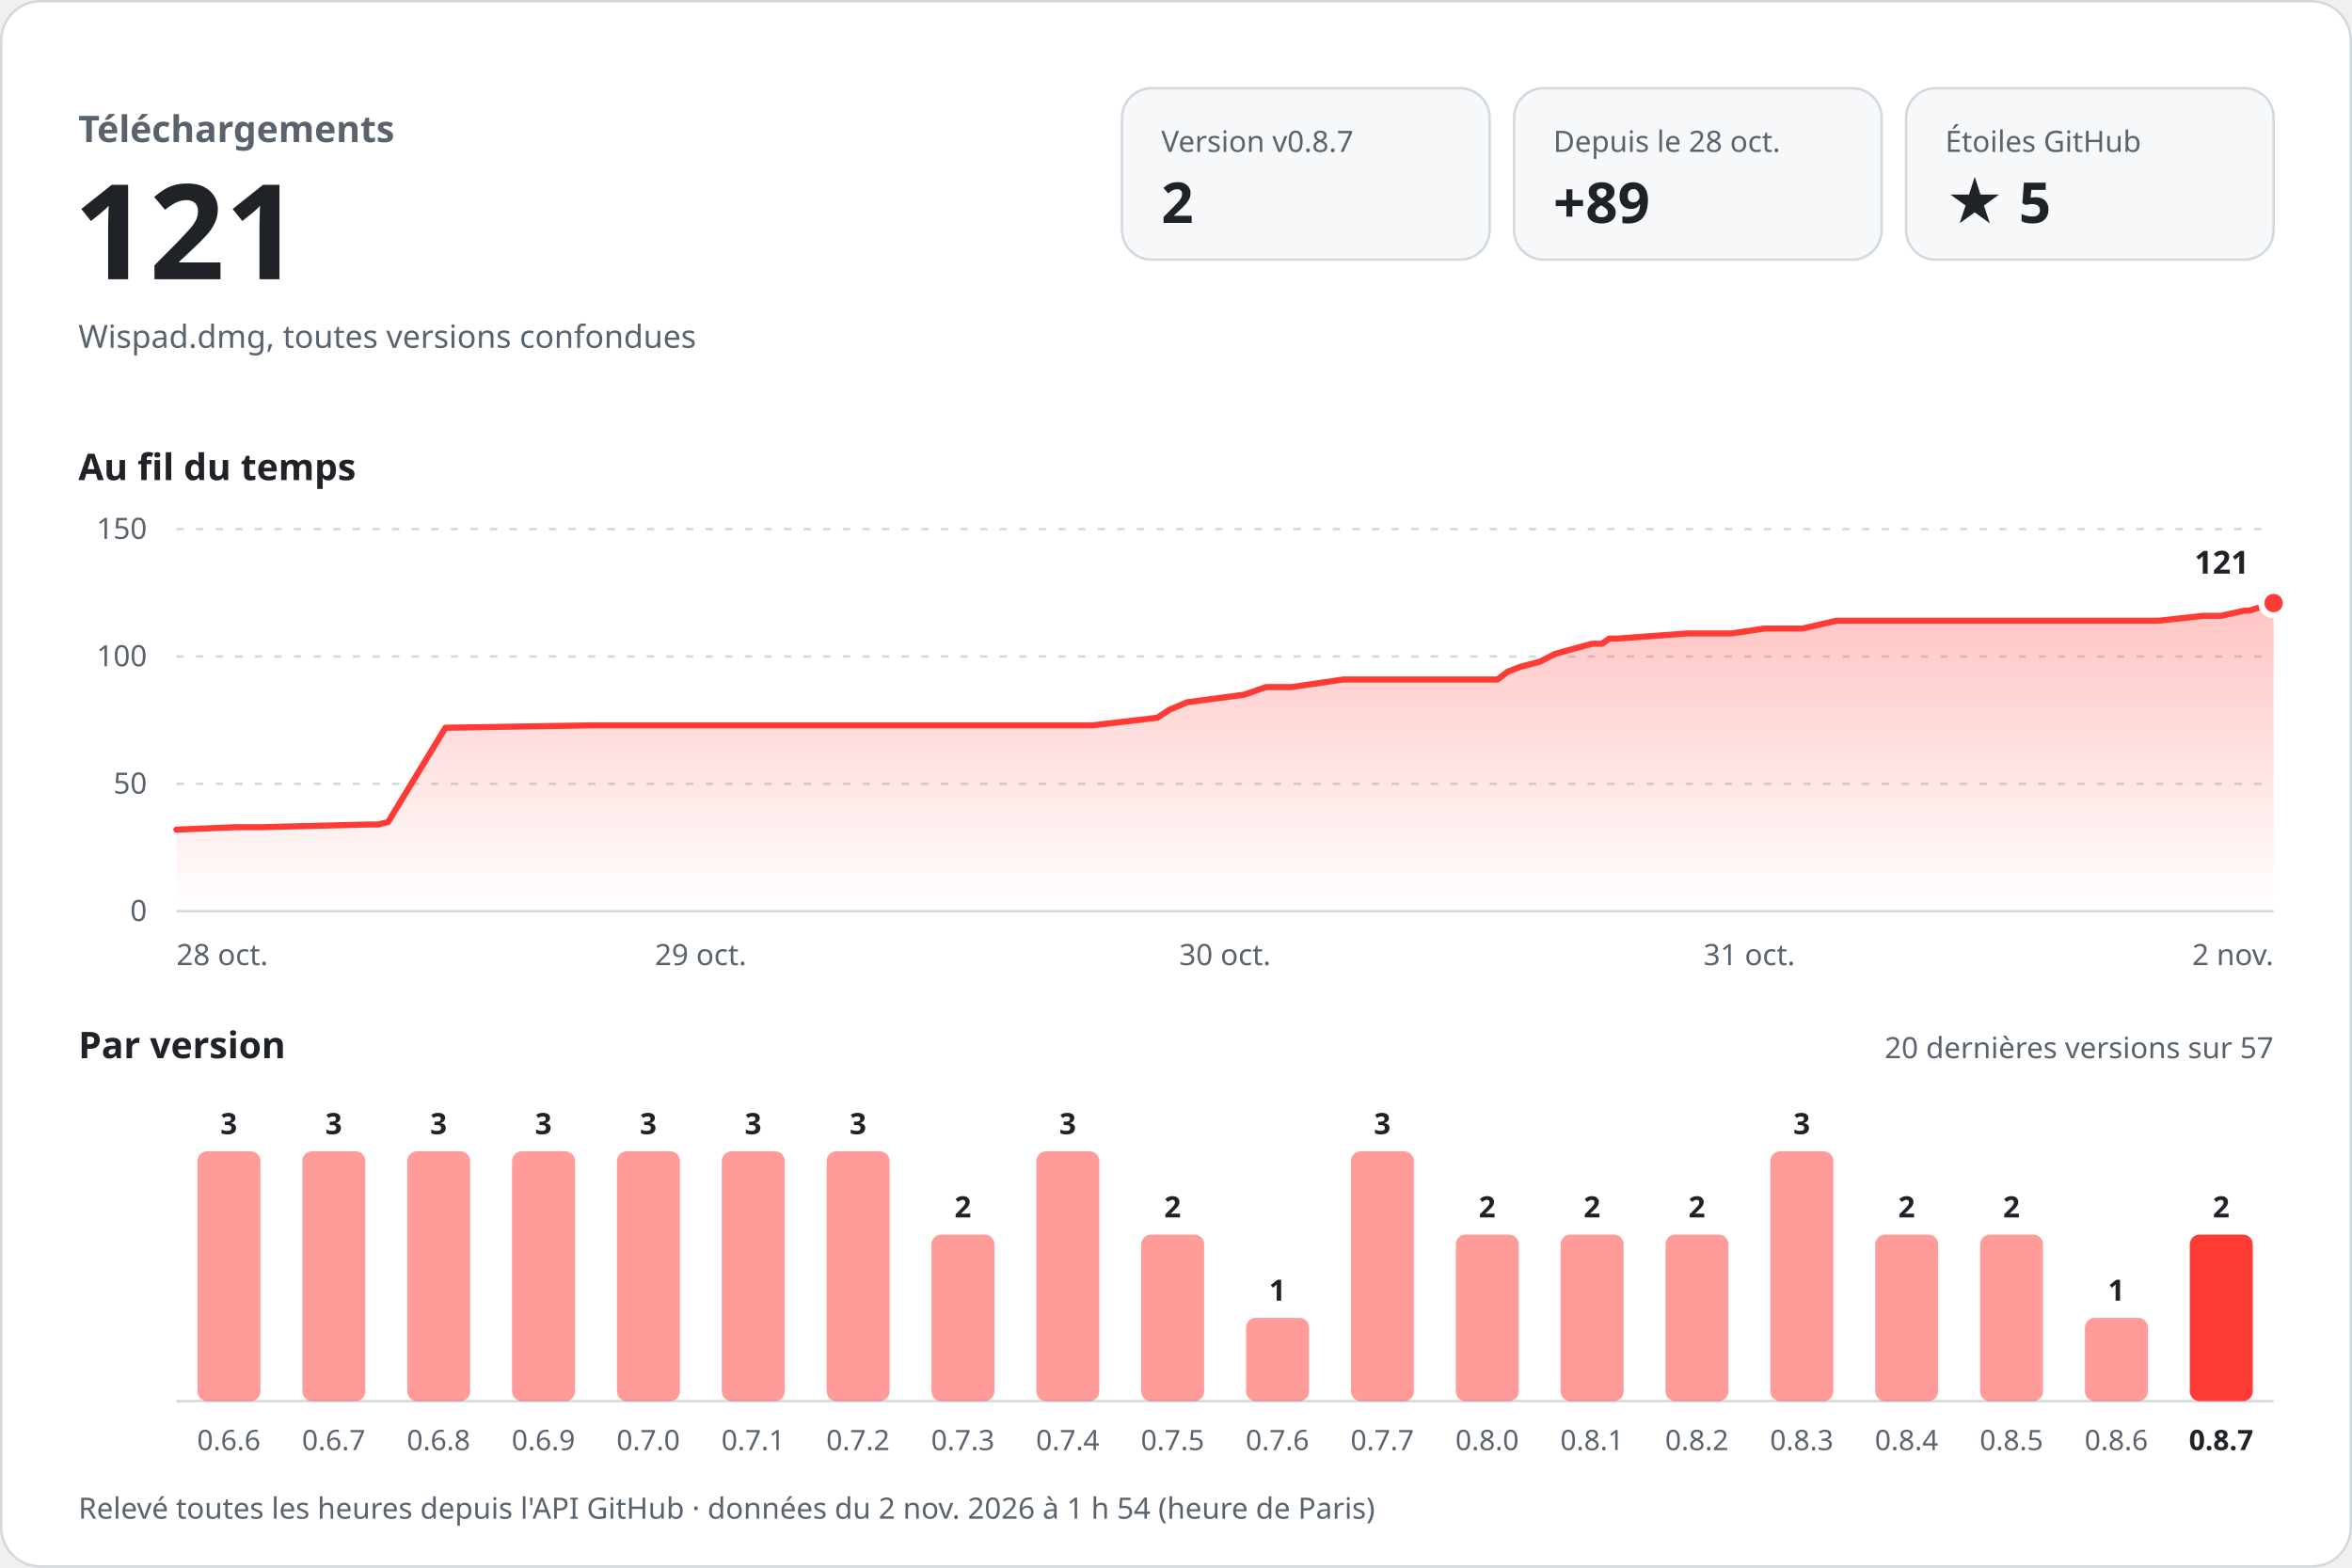
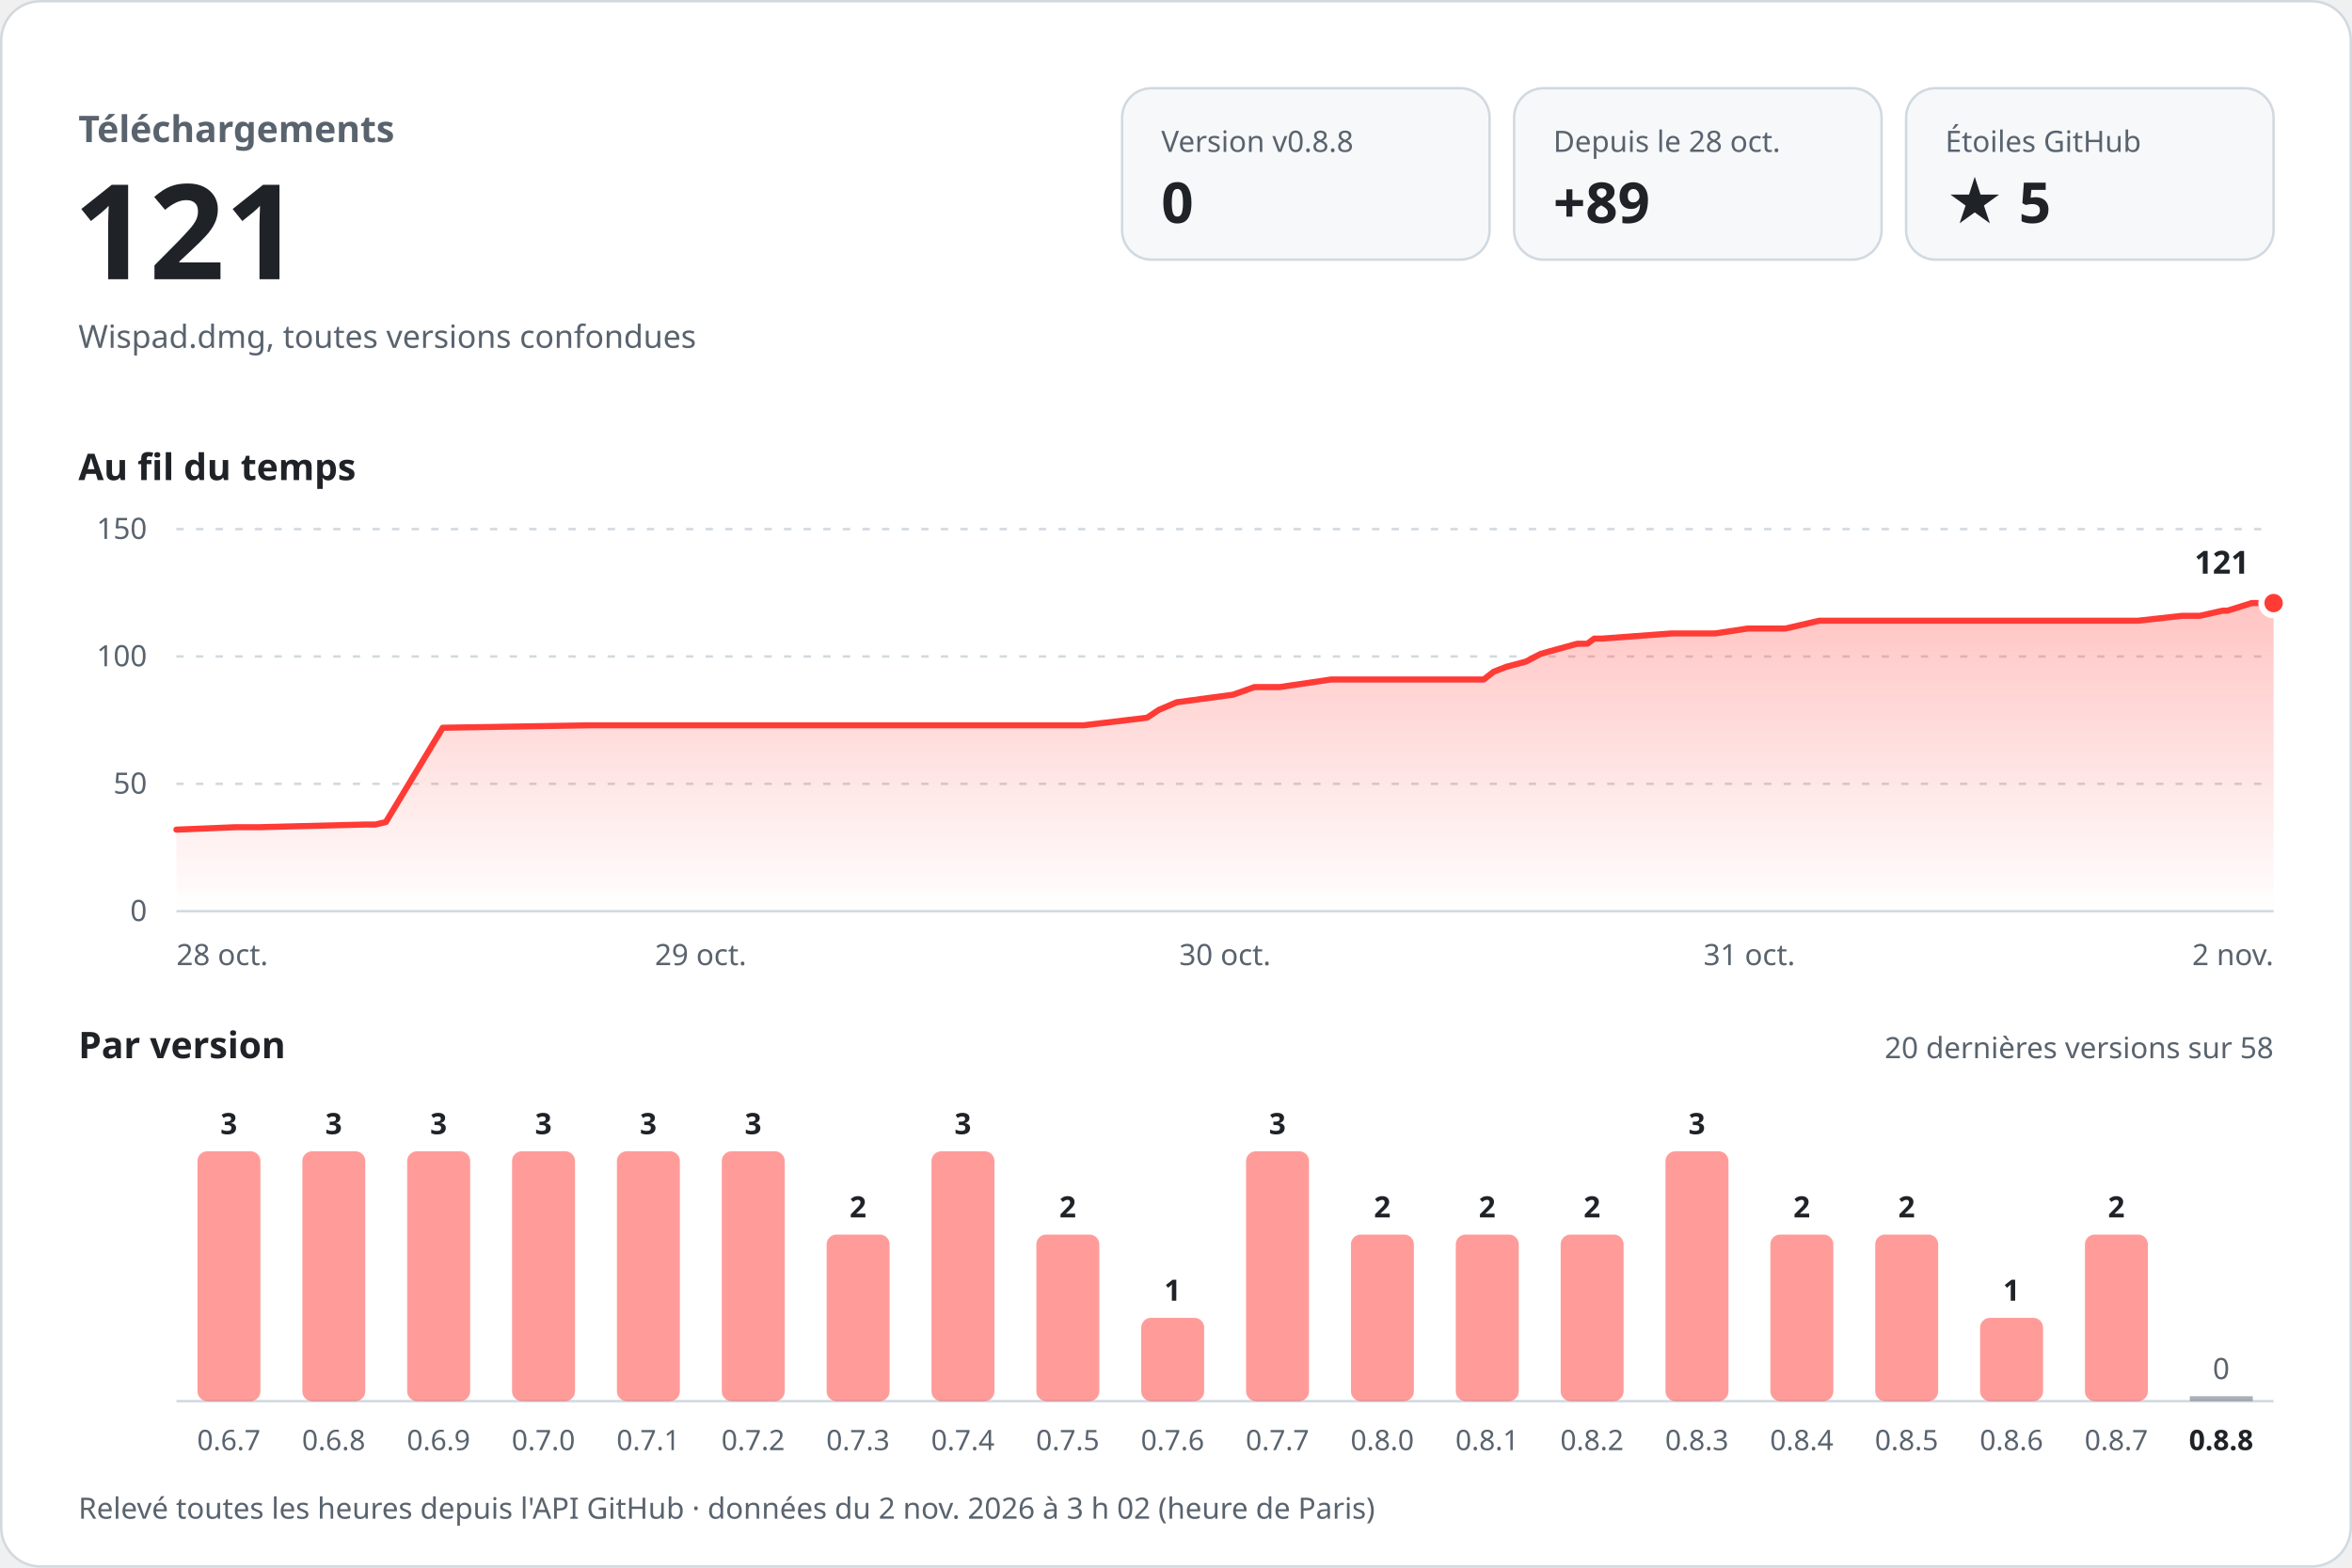
<svg xmlns="http://www.w3.org/2000/svg" width="960" height="640" viewBox="0 0 960 640" role="img" aria-labelledby="titre desc" font-family="-apple-system, BlinkMacSystemFont, 'Segoe UI', 'Noto Sans', Helvetica, Arial, sans-serif" style="font-variant-numeric: tabular-nums">
  <defs>
    <linearGradient id="aire" x1="0" y1="0" x2="0" y2="1">
      <stop offset="0" stop-color="#ff3b36" stop-opacity="0.30" />
      <stop offset="1" stop-color="#ff3b36" stop-opacity="0" />
    </linearGradient>
  </defs>
  <rect x="0.5" y="0.5" width="959" height="639" rx="16" fill="#ffffff" stroke="#d1d9e0" />
  <text x="32.0" y="58.0" font-size="15" font-weight="600" fill="#59636e" text-anchor="start">Téléchargements</text>
  <text x="30.0" y="114.0" font-size="54" font-weight="700" fill="#1f2328" text-anchor="start">121</text>
  <text x="32.0" y="142.0" font-size="13" font-weight="400" fill="#59636e" text-anchor="start">Wispad.dmg, toutes versions confondues</text>
  <rect x="458" y="36" width="150" height="70" rx="12" fill="#f6f8fa" stroke="#d1d9e0" />
-   <text x="474.0" y="62.0" font-size="12" font-weight="500" fill="#59636e" text-anchor="start">Version v0.8.7</text>
-   <text x="474.0" y="91.0" font-size="23" font-weight="700" fill="#1f2328" text-anchor="start">2</text>
+   <text x="474.0" y="62.0" font-size="12" font-weight="500" fill="#59636e" text-anchor="start">Version v0.8.8</text>
+   <text x="474.0" y="91.0" font-size="23" font-weight="700" fill="#1f2328" text-anchor="start">0</text>
  <rect x="618" y="36" width="150" height="70" rx="12" fill="#f6f8fa" stroke="#d1d9e0" />
  <text x="634.0" y="62.0" font-size="12" font-weight="500" fill="#59636e" text-anchor="start">Depuis le 28 oct.</text>
  <text x="634.0" y="91.0" font-size="23" font-weight="700" fill="#1f2328" text-anchor="start">+89</text>
  <rect x="778" y="36" width="150" height="70" rx="12" fill="#f6f8fa" stroke="#d1d9e0" />
  <text x="794.0" y="62.0" font-size="12" font-weight="500" fill="#59636e" text-anchor="start">Étoiles GitHub</text>
  <text x="794.0" y="91.0" font-size="23" font-weight="700" fill="#1f2328" text-anchor="start">★ 5</text>
  <text x="32.0" y="196.0" font-size="15" font-weight="600" fill="#1f2328" text-anchor="start">Au fil du temps</text>
  <line x1="72" y1="372.0" x2="928" y2="372.0" stroke="#d1d9e0" />
  <text x="60.0" y="376.0" font-size="12" font-weight="400" fill="#59636e" text-anchor="end">0</text>
  <line x1="72" y1="320.0" x2="928" y2="320.0" stroke="#d1d9e0" stroke-dasharray="3 5" />
  <text x="60.0" y="324.0" font-size="12" font-weight="400" fill="#59636e" text-anchor="end">50</text>
  <line x1="72" y1="268.0" x2="928" y2="268.0" stroke="#d1d9e0" stroke-dasharray="3 5" />
  <text x="60.0" y="272.0" font-size="12" font-weight="400" fill="#59636e" text-anchor="end">100</text>
  <line x1="72" y1="216.0" x2="928" y2="216.0" stroke="#d1d9e0" stroke-dasharray="3 5" />
  <text x="60.0" y="220.0" font-size="12" font-weight="400" fill="#59636e" text-anchor="end">150</text>
-   <path d="M72.0,338.7 L96.4,337.7 L106.3,337.7 L150.1,336.6 L154.2,336.6 L158.4,335.6 L181.8,297.1 L242.3,296.1 L295.9,296.1 L446.2,296.1 L472.4,293.0 L477.2,289.8 L484.5,286.7 L507.8,283.6 L516.7,280.5 L527.1,280.5 L548.3,277.4 L611.2,277.4 L615.4,274.2 L620.6,272.2 L628.6,270.1 L634.6,267.0 L638.4,265.9 L649.8,262.8 L653.9,262.8 L656.8,260.7 L660.1,260.7 L688.7,258.6 L706.7,258.6 L720.1,256.6 L735.6,256.6 L749.6,253.4 L881.1,253.4 L899.3,251.4 L906.5,251.4 L916.0,249.3 L918.0,249.3 L928.0,246.2 L928.0,372 L72.0,372 Z" fill="url(#aire)" />
-   <path d="M72.0,338.7 L96.4,337.7 L106.3,337.7 L150.1,336.6 L154.2,336.6 L158.4,335.6 L181.8,297.1 L242.3,296.1 L295.9,296.1 L446.2,296.1 L472.4,293.0 L477.2,289.8 L484.5,286.7 L507.8,283.6 L516.7,280.5 L527.1,280.5 L548.3,277.4 L611.2,277.4 L615.4,274.2 L620.6,272.2 L628.6,270.1 L634.6,267.0 L638.4,265.9 L649.8,262.8 L653.9,262.8 L656.8,260.7 L660.1,260.7 L688.7,258.6 L706.7,258.6 L720.1,256.6 L735.6,256.6 L749.6,253.4 L881.1,253.4 L899.3,251.4 L906.5,251.4 L916.0,249.3 L918.0,249.3 L928.0,246.2" fill="none" stroke="#ff3b36" stroke-width="2.5" stroke-linejoin="round" stroke-linecap="round" />
+   <path d="M72.0,338.7 L96.2,337.7 L105.9,337.7 L149.3,336.6 L153.3,336.6 L157.5,335.6 L180.7,297.1 L240.5,296.1 L293.6,296.1 L442.3,296.1 L468.2,293.0 L473.0,289.8 L480.3,286.7 L503.3,283.6 L512.0,280.5 L522.3,280.5 L543.3,277.4 L605.6,277.4 L609.7,274.2 L614.9,272.2 L622.8,270.1 L628.7,267.0 L632.5,265.9 L643.8,262.8 L647.9,262.8 L650.7,260.7 L654.0,260.7 L682.3,258.6 L700.1,258.6 L713.3,256.6 L728.7,256.6 L742.6,253.4 L872.7,253.4 L890.7,251.4 L897.9,251.4 L907.2,249.3 L909.2,249.3 L919.1,246.2 L928.0,246.2 L928.0,372 L72.0,372 Z" fill="url(#aire)" />
+   <path d="M72.0,338.7 L96.2,337.7 L105.9,337.7 L149.3,336.6 L153.3,336.6 L157.5,335.6 L180.7,297.1 L240.5,296.1 L293.6,296.1 L442.3,296.1 L468.2,293.0 L473.0,289.8 L480.3,286.7 L503.3,283.6 L512.0,280.5 L522.3,280.5 L543.3,277.4 L605.6,277.4 L609.7,274.2 L614.9,272.2 L622.8,270.1 L628.7,267.0 L632.5,265.9 L643.8,262.8 L647.9,262.8 L650.7,260.7 L654.0,260.7 L682.3,258.6 L700.1,258.6 L713.3,256.6 L728.7,256.6 L742.6,253.4 L872.7,253.4 L890.7,251.4 L897.9,251.4 L907.2,249.3 L909.2,249.3 L919.1,246.2 L928.0,246.2" fill="none" stroke="#ff3b36" stroke-width="2.5" stroke-linejoin="round" stroke-linecap="round" />
  <circle cx="928.0" cy="246.2" r="5" fill="#ff3b36" stroke="#ffffff" stroke-width="2.5" />
  <text x="918.0" y="234.2" font-size="13" font-weight="700" fill="#1f2328" text-anchor="end" stroke="#ffffff" stroke-width="8" stroke-linejoin="round" paint-order="stroke">121</text>
  <text x="72.0" y="394.0" font-size="12" font-weight="400" fill="#59636e" text-anchor="start">28 oct.</text>
  <text x="286.0" y="394.0" font-size="12" font-weight="400" fill="#59636e" text-anchor="middle">29 oct.</text>
  <text x="500.0" y="394.0" font-size="12" font-weight="400" fill="#59636e" text-anchor="middle">30 oct.</text>
  <text x="714.0" y="394.0" font-size="12" font-weight="400" fill="#59636e" text-anchor="middle">31 oct.</text>
  <text x="928.0" y="394.0" font-size="12" font-weight="400" fill="#59636e" text-anchor="end">2 nov.</text>
  <text x="32.0" y="432.0" font-size="15" font-weight="600" fill="#1f2328" text-anchor="start">Par version</text>
-   <text x="928.0" y="432.0" font-size="12" font-weight="400" fill="#59636e" text-anchor="end">20 dernières versions sur 57</text>
+   <text x="928.0" y="432.0" font-size="12" font-weight="400" fill="#59636e" text-anchor="end">20 dernières versions sur 58</text>
  <line x1="72" y1="572" x2="928" y2="572" stroke="#d1d9e0" />
  <rect x="80.6" y="470.0" width="25.7" height="102.0" rx="4.0" fill="#ff3b36" fill-opacity="0.5" />
  <text x="93.4" y="463.0" font-size="12" font-weight="600" fill="#1f2328" text-anchor="middle">3</text>
-   <text x="93.4" y="592.0" font-size="11.5" font-weight="400" fill="#59636e" text-anchor="middle">0.6.6</text>
+   <text x="93.4" y="592.0" font-size="11.5" font-weight="400" fill="#59636e" text-anchor="middle">0.6.7</text>
  <rect x="123.4" y="470.0" width="25.7" height="102.0" rx="4.0" fill="#ff3b36" fill-opacity="0.5" />
  <text x="136.2" y="463.0" font-size="12" font-weight="600" fill="#1f2328" text-anchor="middle">3</text>
-   <text x="136.2" y="592.0" font-size="11.5" font-weight="400" fill="#59636e" text-anchor="middle">0.6.7</text>
+   <text x="136.2" y="592.0" font-size="11.5" font-weight="400" fill="#59636e" text-anchor="middle">0.6.8</text>
  <rect x="166.2" y="470.0" width="25.7" height="102.0" rx="4.0" fill="#ff3b36" fill-opacity="0.5" />
  <text x="179.0" y="463.0" font-size="12" font-weight="600" fill="#1f2328" text-anchor="middle">3</text>
-   <text x="179.0" y="592.0" font-size="11.5" font-weight="400" fill="#59636e" text-anchor="middle">0.6.8</text>
+   <text x="179.0" y="592.0" font-size="11.5" font-weight="400" fill="#59636e" text-anchor="middle">0.6.9</text>
  <rect x="209.0" y="470.0" width="25.7" height="102.0" rx="4.0" fill="#ff3b36" fill-opacity="0.5" />
  <text x="221.8" y="463.0" font-size="12" font-weight="600" fill="#1f2328" text-anchor="middle">3</text>
-   <text x="221.8" y="592.0" font-size="11.5" font-weight="400" fill="#59636e" text-anchor="middle">0.6.9</text>
+   <text x="221.8" y="592.0" font-size="11.5" font-weight="400" fill="#59636e" text-anchor="middle">0.7.0</text>
  <rect x="251.8" y="470.0" width="25.7" height="102.0" rx="4.0" fill="#ff3b36" fill-opacity="0.5" />
  <text x="264.6" y="463.0" font-size="12" font-weight="600" fill="#1f2328" text-anchor="middle">3</text>
-   <text x="264.6" y="592.0" font-size="11.5" font-weight="400" fill="#59636e" text-anchor="middle">0.7.0</text>
+   <text x="264.6" y="592.0" font-size="11.5" font-weight="400" fill="#59636e" text-anchor="middle">0.7.1</text>
  <rect x="294.6" y="470.0" width="25.7" height="102.0" rx="4.0" fill="#ff3b36" fill-opacity="0.5" />
  <text x="307.4" y="463.0" font-size="12" font-weight="600" fill="#1f2328" text-anchor="middle">3</text>
-   <text x="307.4" y="592.0" font-size="11.5" font-weight="400" fill="#59636e" text-anchor="middle">0.7.1</text>
-   <rect x="337.4" y="470.0" width="25.7" height="102.0" rx="4.0" fill="#ff3b36" fill-opacity="0.5" />
-   <text x="350.2" y="463.0" font-size="12" font-weight="600" fill="#1f2328" text-anchor="middle">3</text>
-   <text x="350.2" y="592.0" font-size="11.5" font-weight="400" fill="#59636e" text-anchor="middle">0.7.2</text>
-   <rect x="380.2" y="504.0" width="25.7" height="68.0" rx="4.0" fill="#ff3b36" fill-opacity="0.5" />
-   <text x="393.0" y="497.0" font-size="12" font-weight="600" fill="#1f2328" text-anchor="middle">2</text>
-   <text x="393.0" y="592.0" font-size="11.5" font-weight="400" fill="#59636e" text-anchor="middle">0.7.3</text>
-   <rect x="423.0" y="470.0" width="25.7" height="102.0" rx="4.0" fill="#ff3b36" fill-opacity="0.5" />
-   <text x="435.8" y="463.0" font-size="12" font-weight="600" fill="#1f2328" text-anchor="middle">3</text>
-   <text x="435.8" y="592.0" font-size="11.5" font-weight="400" fill="#59636e" text-anchor="middle">0.7.4</text>
-   <rect x="465.8" y="504.0" width="25.7" height="68.0" rx="4.0" fill="#ff3b36" fill-opacity="0.5" />
-   <text x="478.6" y="497.0" font-size="12" font-weight="600" fill="#1f2328" text-anchor="middle">2</text>
-   <text x="478.6" y="592.0" font-size="11.5" font-weight="400" fill="#59636e" text-anchor="middle">0.7.5</text>
-   <rect x="508.6" y="538.0" width="25.7" height="34.0" rx="4.0" fill="#ff3b36" fill-opacity="0.5" />
-   <text x="521.4" y="531.0" font-size="12" font-weight="600" fill="#1f2328" text-anchor="middle">1</text>
-   <text x="521.4" y="592.0" font-size="11.5" font-weight="400" fill="#59636e" text-anchor="middle">0.7.6</text>
-   <rect x="551.4" y="470.0" width="25.7" height="102.0" rx="4.0" fill="#ff3b36" fill-opacity="0.5" />
-   <text x="564.2" y="463.0" font-size="12" font-weight="600" fill="#1f2328" text-anchor="middle">3</text>
-   <text x="564.2" y="592.0" font-size="11.5" font-weight="400" fill="#59636e" text-anchor="middle">0.7.7</text>
+   <text x="307.4" y="592.0" font-size="11.5" font-weight="400" fill="#59636e" text-anchor="middle">0.7.2</text>
+   <rect x="337.4" y="504.0" width="25.7" height="68.0" rx="4.0" fill="#ff3b36" fill-opacity="0.5" />
+   <text x="350.2" y="497.0" font-size="12" font-weight="600" fill="#1f2328" text-anchor="middle">2</text>
+   <text x="350.2" y="592.0" font-size="11.5" font-weight="400" fill="#59636e" text-anchor="middle">0.7.3</text>
+   <rect x="380.2" y="470.0" width="25.7" height="102.0" rx="4.0" fill="#ff3b36" fill-opacity="0.5" />
+   <text x="393.0" y="463.0" font-size="12" font-weight="600" fill="#1f2328" text-anchor="middle">3</text>
+   <text x="393.0" y="592.0" font-size="11.5" font-weight="400" fill="#59636e" text-anchor="middle">0.7.4</text>
+   <rect x="423.0" y="504.0" width="25.7" height="68.0" rx="4.0" fill="#ff3b36" fill-opacity="0.5" />
+   <text x="435.8" y="497.0" font-size="12" font-weight="600" fill="#1f2328" text-anchor="middle">2</text>
+   <text x="435.8" y="592.0" font-size="11.5" font-weight="400" fill="#59636e" text-anchor="middle">0.7.5</text>
+   <rect x="465.8" y="538.0" width="25.7" height="34.0" rx="4.0" fill="#ff3b36" fill-opacity="0.5" />
+   <text x="478.6" y="531.0" font-size="12" font-weight="600" fill="#1f2328" text-anchor="middle">1</text>
+   <text x="478.6" y="592.0" font-size="11.5" font-weight="400" fill="#59636e" text-anchor="middle">0.7.6</text>
+   <rect x="508.6" y="470.0" width="25.7" height="102.0" rx="4.0" fill="#ff3b36" fill-opacity="0.5" />
+   <text x="521.4" y="463.0" font-size="12" font-weight="600" fill="#1f2328" text-anchor="middle">3</text>
+   <text x="521.4" y="592.0" font-size="11.5" font-weight="400" fill="#59636e" text-anchor="middle">0.7.7</text>
+   <rect x="551.4" y="504.0" width="25.7" height="68.0" rx="4.0" fill="#ff3b36" fill-opacity="0.5" />
+   <text x="564.2" y="497.0" font-size="12" font-weight="600" fill="#1f2328" text-anchor="middle">2</text>
+   <text x="564.2" y="592.0" font-size="11.5" font-weight="400" fill="#59636e" text-anchor="middle">0.8.0</text>
  <rect x="594.2" y="504.0" width="25.7" height="68.0" rx="4.0" fill="#ff3b36" fill-opacity="0.5" />
  <text x="607.0" y="497.0" font-size="12" font-weight="600" fill="#1f2328" text-anchor="middle">2</text>
-   <text x="607.0" y="592.0" font-size="11.5" font-weight="400" fill="#59636e" text-anchor="middle">0.8.0</text>
+   <text x="607.0" y="592.0" font-size="11.5" font-weight="400" fill="#59636e" text-anchor="middle">0.8.1</text>
  <rect x="637.0" y="504.0" width="25.7" height="68.0" rx="4.0" fill="#ff3b36" fill-opacity="0.5" />
  <text x="649.8" y="497.0" font-size="12" font-weight="600" fill="#1f2328" text-anchor="middle">2</text>
-   <text x="649.8" y="592.0" font-size="11.5" font-weight="400" fill="#59636e" text-anchor="middle">0.8.1</text>
-   <rect x="679.8" y="504.0" width="25.7" height="68.0" rx="4.0" fill="#ff3b36" fill-opacity="0.5" />
-   <text x="692.6" y="497.0" font-size="12" font-weight="600" fill="#1f2328" text-anchor="middle">2</text>
-   <text x="692.6" y="592.0" font-size="11.5" font-weight="400" fill="#59636e" text-anchor="middle">0.8.2</text>
-   <rect x="722.6" y="470.0" width="25.7" height="102.0" rx="4.0" fill="#ff3b36" fill-opacity="0.5" />
-   <text x="735.4" y="463.0" font-size="12" font-weight="600" fill="#1f2328" text-anchor="middle">3</text>
-   <text x="735.4" y="592.0" font-size="11.5" font-weight="400" fill="#59636e" text-anchor="middle">0.8.3</text>
+   <text x="649.8" y="592.0" font-size="11.5" font-weight="400" fill="#59636e" text-anchor="middle">0.8.2</text>
+   <rect x="679.8" y="470.0" width="25.7" height="102.0" rx="4.0" fill="#ff3b36" fill-opacity="0.5" />
+   <text x="692.6" y="463.0" font-size="12" font-weight="600" fill="#1f2328" text-anchor="middle">3</text>
+   <text x="692.6" y="592.0" font-size="11.5" font-weight="400" fill="#59636e" text-anchor="middle">0.8.3</text>
+   <rect x="722.6" y="504.0" width="25.7" height="68.0" rx="4.0" fill="#ff3b36" fill-opacity="0.5" />
+   <text x="735.4" y="497.0" font-size="12" font-weight="600" fill="#1f2328" text-anchor="middle">2</text>
+   <text x="735.4" y="592.0" font-size="11.5" font-weight="400" fill="#59636e" text-anchor="middle">0.8.4</text>
  <rect x="765.4" y="504.0" width="25.7" height="68.0" rx="4.0" fill="#ff3b36" fill-opacity="0.5" />
  <text x="778.2" y="497.0" font-size="12" font-weight="600" fill="#1f2328" text-anchor="middle">2</text>
-   <text x="778.2" y="592.0" font-size="11.5" font-weight="400" fill="#59636e" text-anchor="middle">0.8.4</text>
-   <rect x="808.2" y="504.0" width="25.7" height="68.0" rx="4.0" fill="#ff3b36" fill-opacity="0.5" />
-   <text x="821.0" y="497.0" font-size="12" font-weight="600" fill="#1f2328" text-anchor="middle">2</text>
-   <text x="821.0" y="592.0" font-size="11.5" font-weight="400" fill="#59636e" text-anchor="middle">0.8.5</text>
-   <rect x="851.0" y="538.0" width="25.7" height="34.0" rx="4.0" fill="#ff3b36" fill-opacity="0.5" />
-   <text x="863.8" y="531.0" font-size="12" font-weight="600" fill="#1f2328" text-anchor="middle">1</text>
-   <text x="863.8" y="592.0" font-size="11.5" font-weight="400" fill="#59636e" text-anchor="middle">0.8.6</text>
-   <rect x="893.8" y="504.0" width="25.7" height="68.0" rx="4.0" fill="#ff3b36" fill-opacity="1" />
-   <text x="906.6" y="497.0" font-size="12" font-weight="600" fill="#1f2328" text-anchor="middle">2</text>
-   <text x="906.6" y="592.0" font-size="11.5" font-weight="600" fill="#1f2328" text-anchor="middle">0.8.7</text>
-   <text x="32.0" y="620.0" font-size="12" font-weight="400" fill="#59636e" text-anchor="start">Relevé toutes les heures depuis l'API GitHub · données du 2 nov. 2026 à 1 h 54 (heure de Paris)</text>
+   <text x="778.2" y="592.0" font-size="11.5" font-weight="400" fill="#59636e" text-anchor="middle">0.8.5</text>
+   <rect x="808.2" y="538.0" width="25.7" height="34.0" rx="4.0" fill="#ff3b36" fill-opacity="0.5" />
+   <text x="821.0" y="531.0" font-size="12" font-weight="600" fill="#1f2328" text-anchor="middle">1</text>
+   <text x="821.0" y="592.0" font-size="11.5" font-weight="400" fill="#59636e" text-anchor="middle">0.8.6</text>
+   <rect x="851.0" y="504.0" width="25.7" height="68.0" rx="4.0" fill="#ff3b36" fill-opacity="0.5" />
+   <text x="863.8" y="497.0" font-size="12" font-weight="600" fill="#1f2328" text-anchor="middle">2</text>
+   <text x="863.8" y="592.0" font-size="11.5" font-weight="400" fill="#59636e" text-anchor="middle">0.8.7</text>
+   <rect x="893.8" y="570.0" width="25.7" height="2" fill="#59636e" fill-opacity="0.5" />
+   <text x="906.6" y="563.0" font-size="12" font-weight="500" fill="#59636e" text-anchor="middle">0</text>
+   <text x="906.6" y="592.0" font-size="11.5" font-weight="600" fill="#1f2328" text-anchor="middle">0.8.8</text>
+   <text x="32.0" y="620.0" font-size="12" font-weight="400" fill="#59636e" text-anchor="start">Relevé toutes les heures depuis l'API GitHub · données du 2 nov. 2026 à 3 h 02 (heure de Paris)</text>
</svg>
